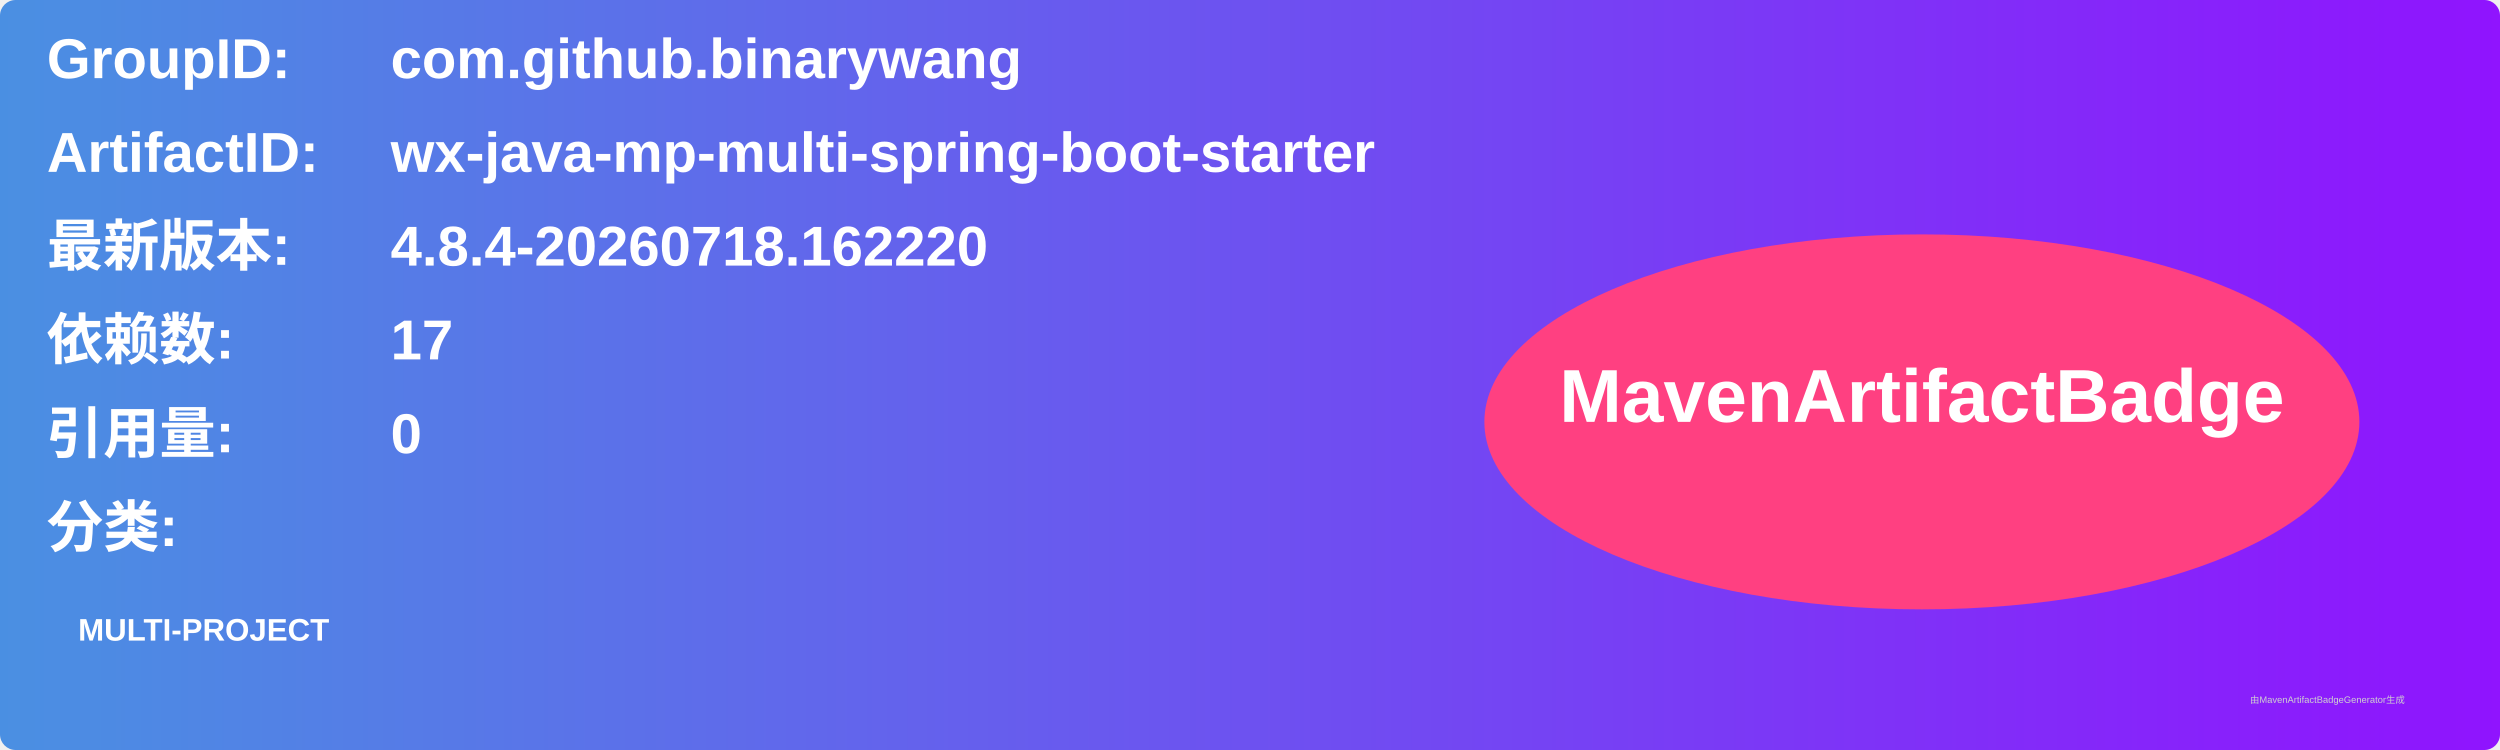
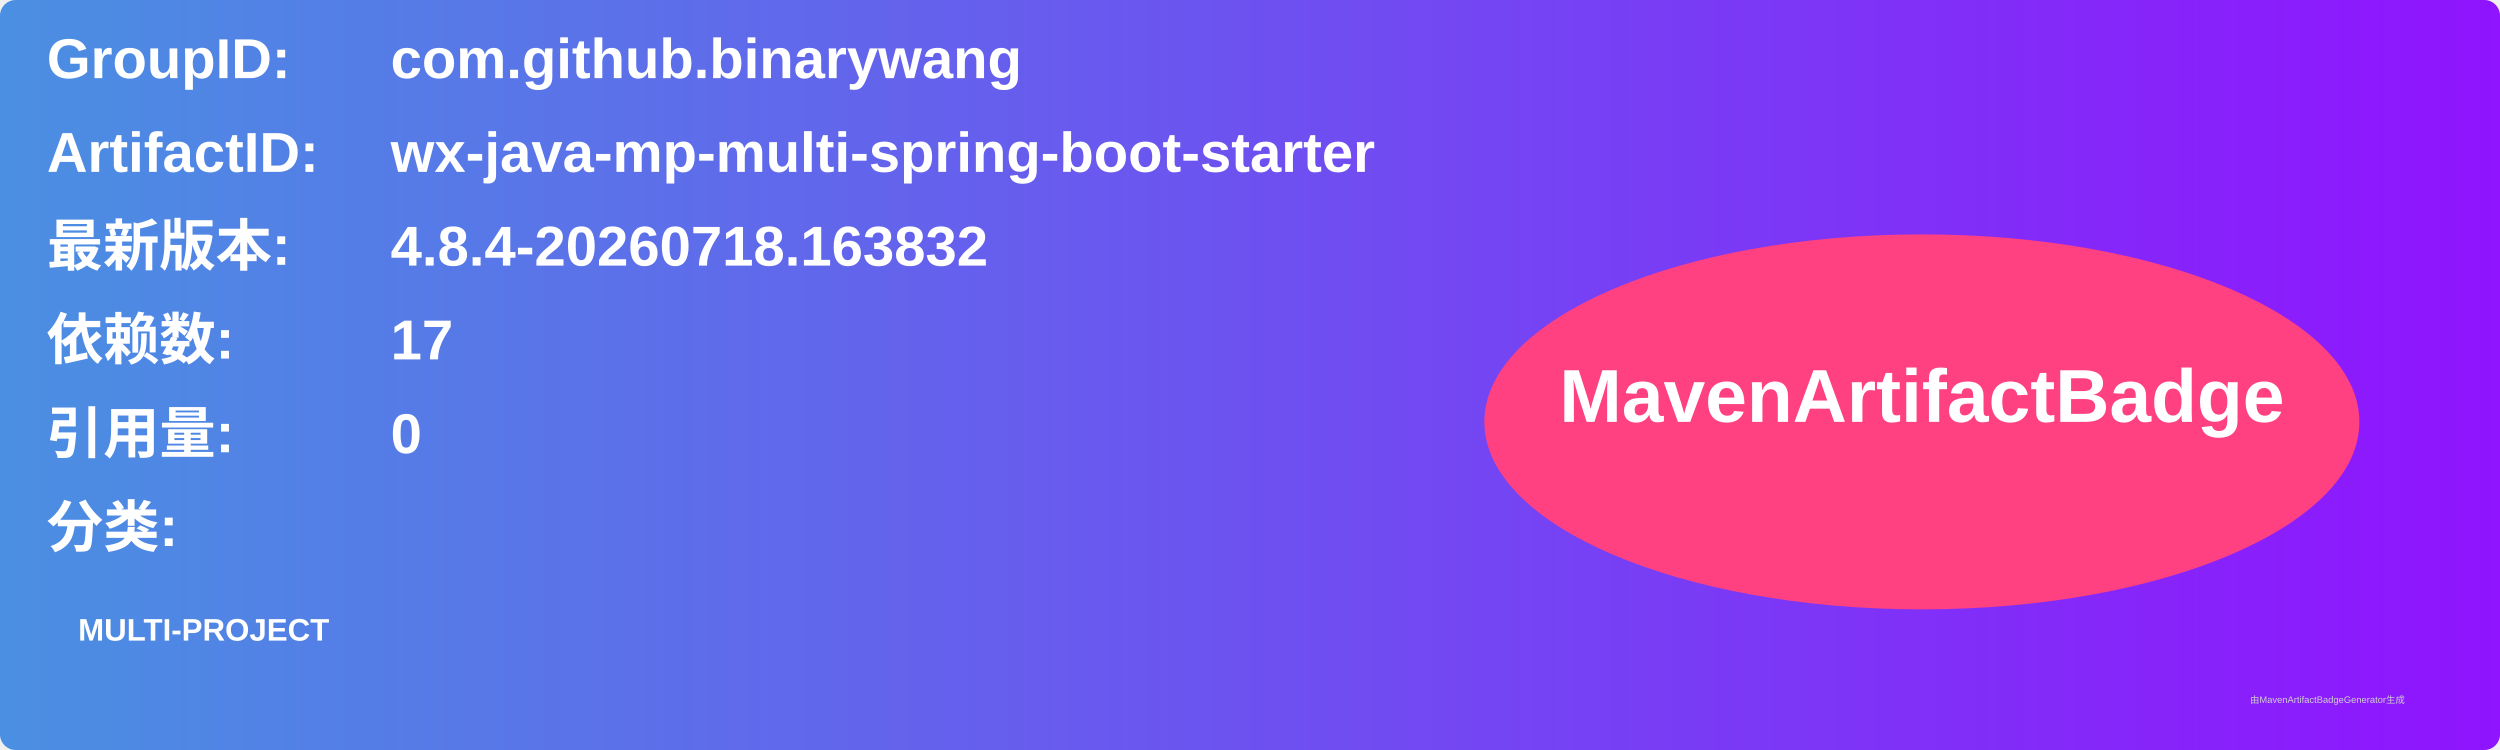
<svg xmlns="http://www.w3.org/2000/svg" width="800" height="240" viewBox="0 0 800 240">
  <linearGradient id="grad" x1="0%" y1="0%" x2="100%" y2="0%">
    <stop offset="0%" stop-color="#4a90e2" />
    <stop offset="100%" stop-color="#9013fe" />
  </linearGradient>
  <rect width="100%" height="100%" rx="5" ry="5" fill="url(#grad)" />
  <g transform="translate(15, 15)">
    <text x="0" y="10" font-family="Arial" font-size="18" fill="white" font-weight="bold" width="260">GroupID:</text>
    <text x="110" y="10" font-family="Arial" font-size="18" fill="white" font-weight="bold" width="460">com.github.binarywang</text>
    <text x="0" y="40" font-family="Arial" font-size="18" fill="white" font-weight="bold" width="260">ArtifactID:</text>
    <text x="110" y="40" font-family="Arial" font-size="18" fill="white" font-weight="bold" width="460">wx-java-mp-multi-spring-boot-starter</text>
    <text x="0" y="70" font-family="Arial" font-size="18" fill="white" font-weight="bold">最新版本:</text>
    <text x="110" y="70" font-family="Arial" font-size="18" fill="white" font-weight="bold">
-       <tspan font-weight="bold">4.8.4-20260718.162220</tspan>
+       <tspan font-weight="bold">4.8.4-20260718.163832</tspan>
    </text>
    <text x="0" y="100" font-family="Arial" font-size="18" fill="white" font-weight="bold">依赖数: </text>
    <text x="110" y="100" font-family="Arial" font-size="18" fill="white">
      <tspan font-weight="bold">17</tspan>
    </text>
    <text x="0" y="130" font-family="Arial" font-size="18" fill="white" font-weight="bold">引用量: </text>
    <text x="110" y="130" font-family="Arial" font-size="18" fill="white">
      <tspan font-weight="bold">0</tspan>
    </text>
    <text x="0" y="160" font-family="Arial" font-size="18" fill="white" font-weight="bold">分类:</text>
    <text x="10" y="190" font-family="Arial" font-size="10" fill="white">
      <tspan font-weight="bold">MULTI-PROJECT</tspan>
    </text>
    <ellipse cx="600" cy="120" rx="140" ry="60" fill="#ff4081" />
    <text x="600" y="120" text-anchor="middle" font-family="Arial" font-size="24" fill="white" font-weight="bold">MavenArtifactBadge</text>
  </g>
  <text x="720" y="225" font-family="Arial" font-size="3" fill="#d0d0d0">由MavenArtifactBadgeGenerator生成</text>
</svg>
